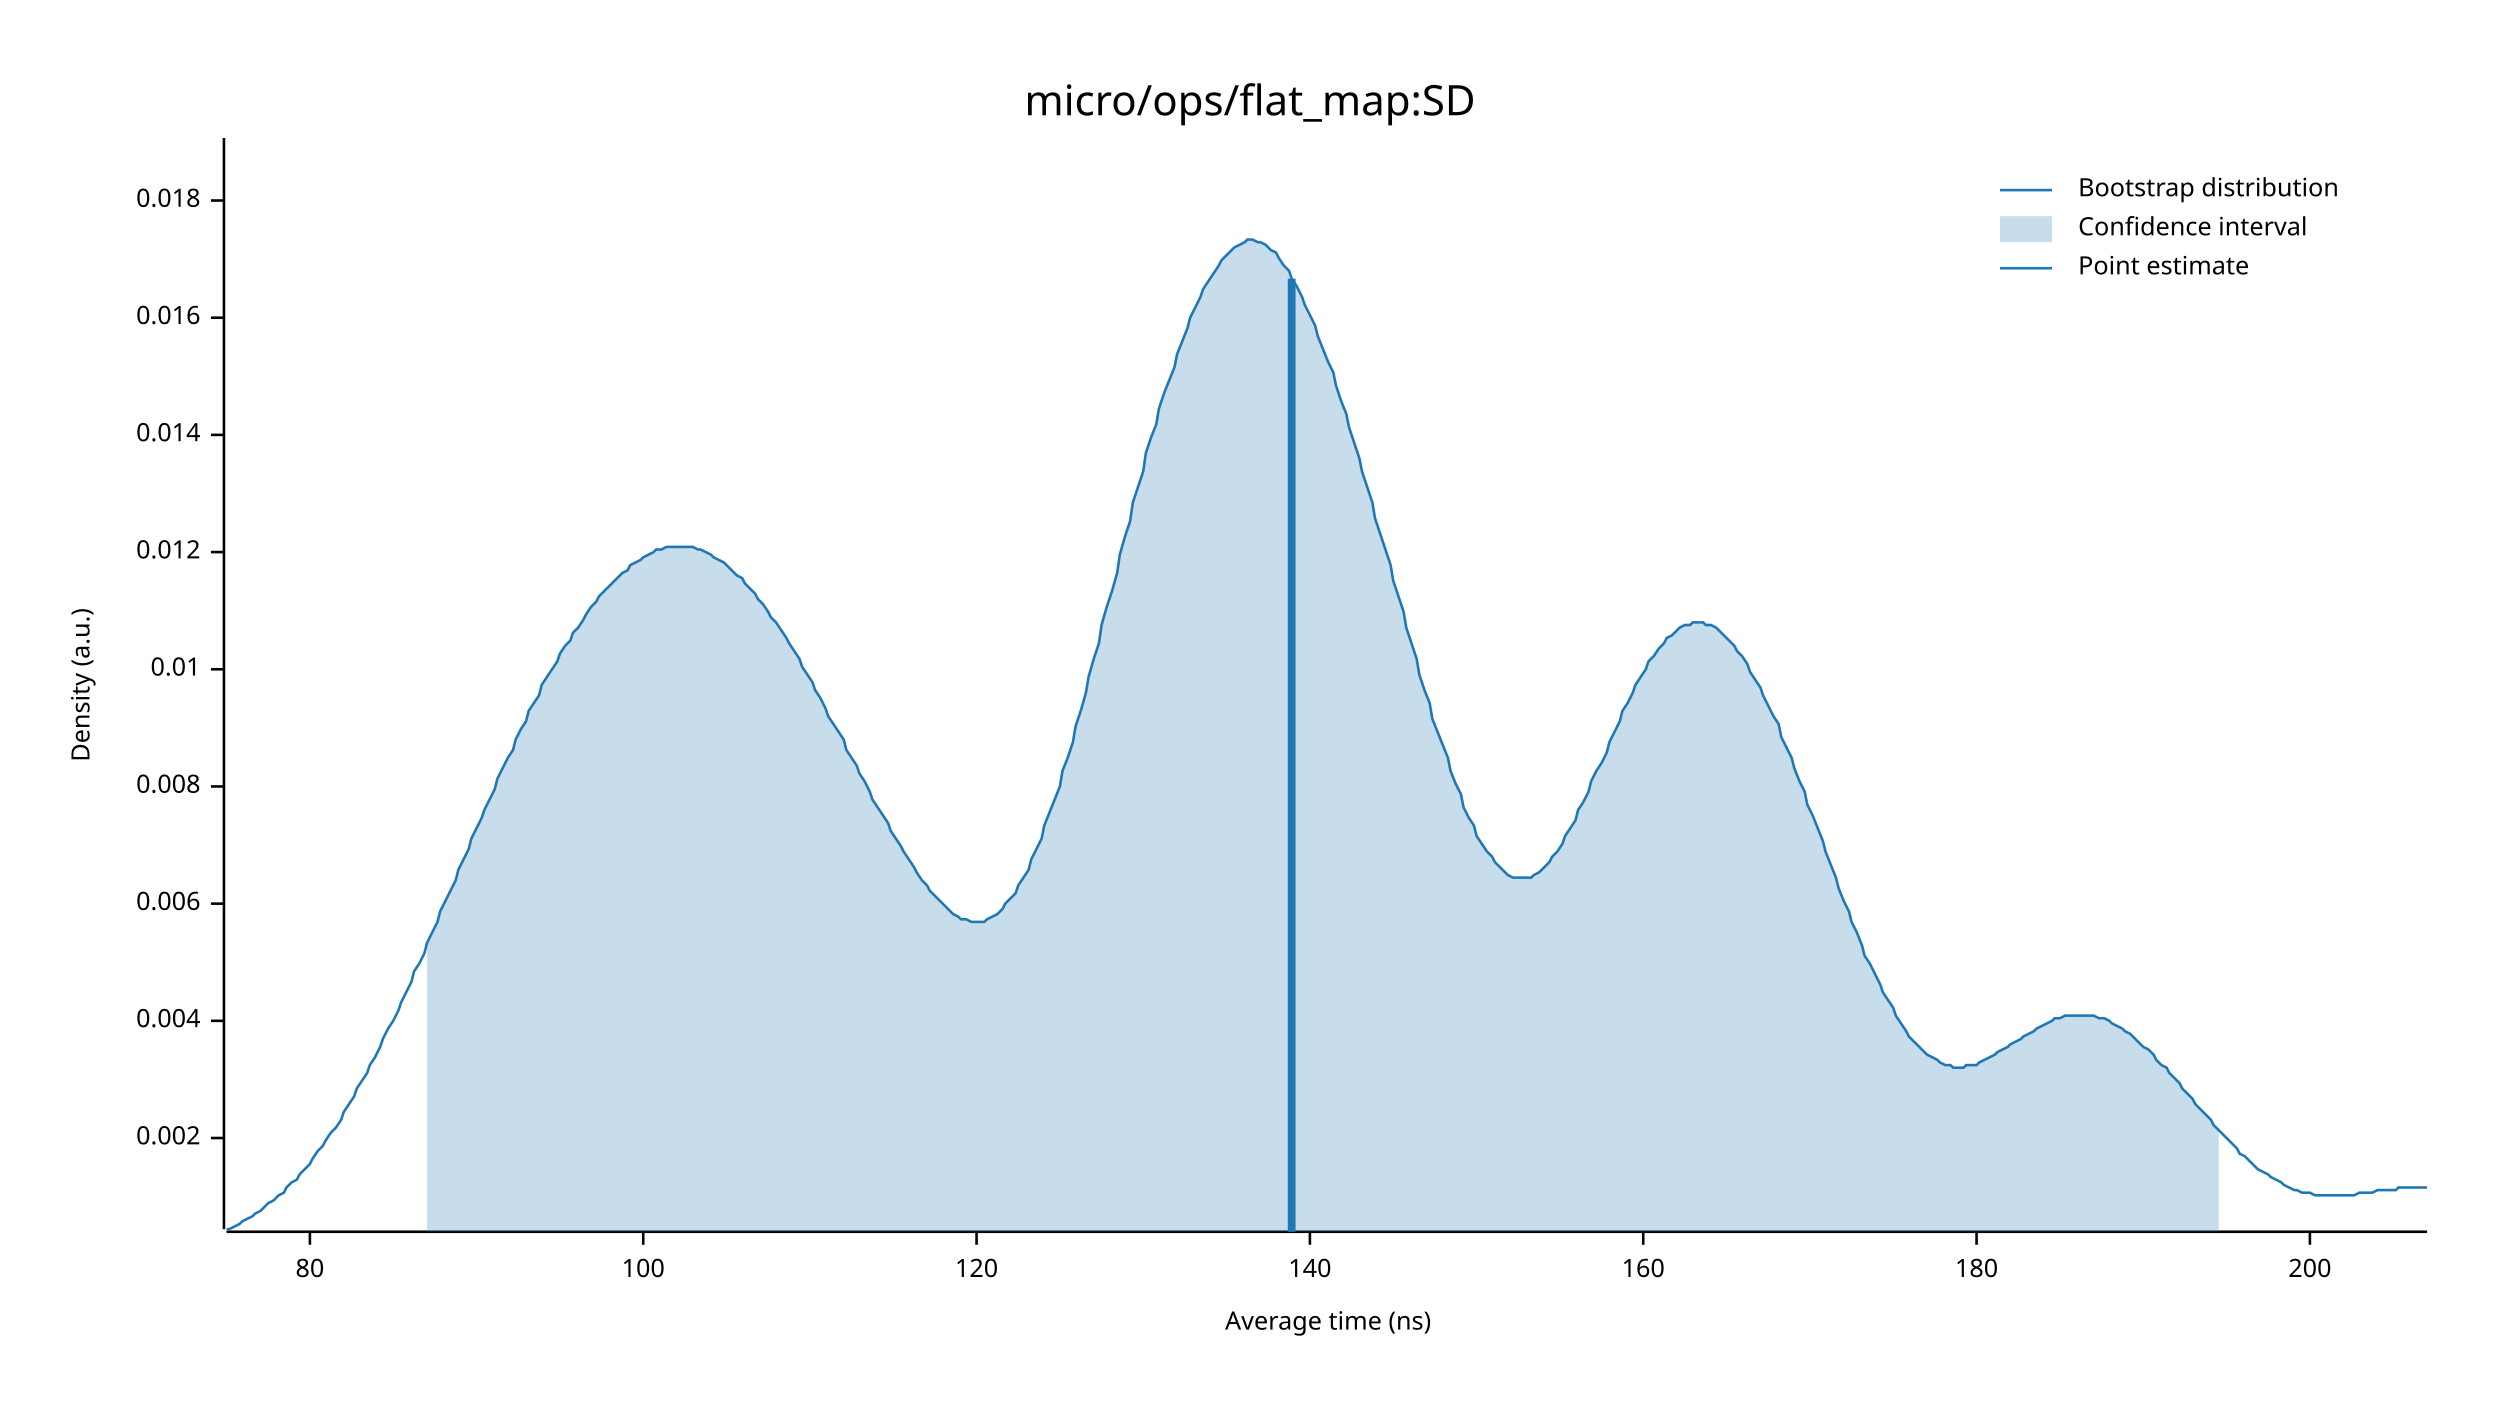
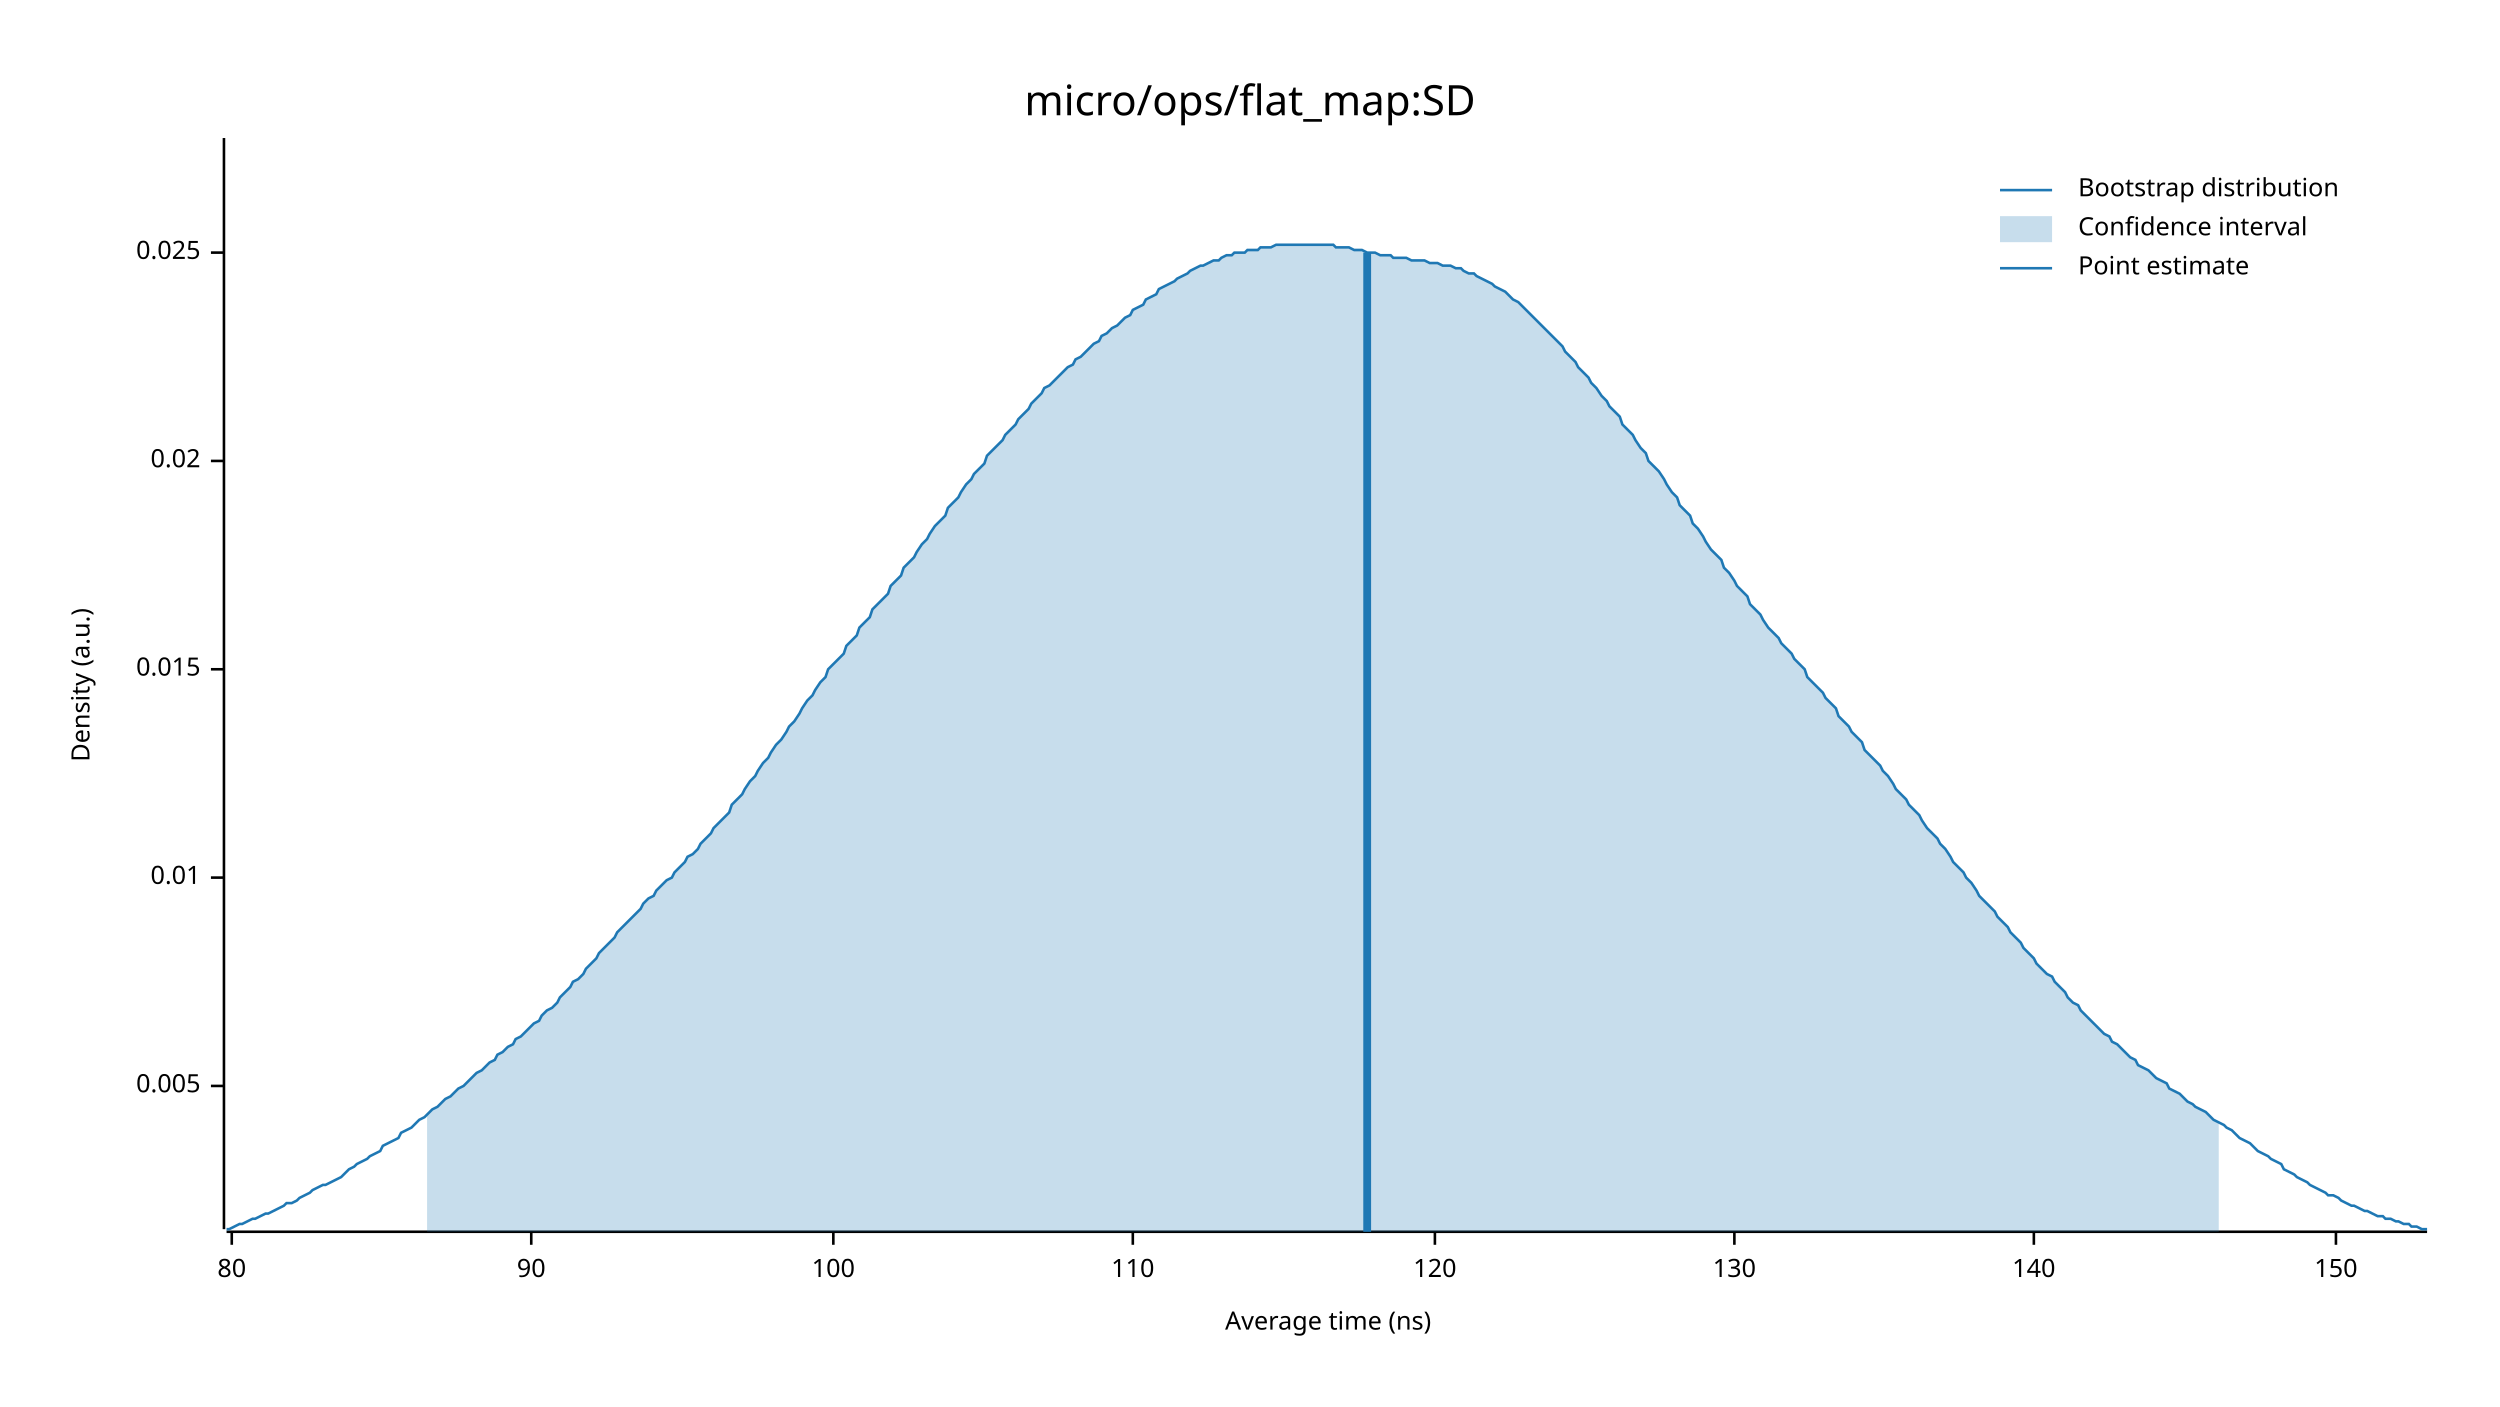
<svg xmlns="http://www.w3.org/2000/svg" width="960" height="540" viewBox="0 0 960 540">
  <text x="480" y="32" dy="0.76em" text-anchor="middle" font-family="sans-serif" font-size="16.129" opacity="1" fill="#000000">
micro/ops/flat_map:SD
</text>
  <text x="27" y="263" dy="0.76em" text-anchor="middle" font-family="sans-serif" font-size="9.677" opacity="1" fill="#000000" transform="rotate(270, 27, 263)">
Density (a.u.)
</text>
  <text x="510" y="513" dy="-0.5ex" text-anchor="middle" font-family="sans-serif" font-size="9.677" opacity="1" fill="#000000">
Average time (ns)
</text>
  <polyline fill="none" opacity="1" stroke="#000000" stroke-width="1" points="86,53 86,472 " />
-   <text x="77" y="437" dy="0.5ex" text-anchor="end" font-family="sans-serif" font-size="9.677" opacity="1" fill="#000000">
- 0.002
+   <text x="77" y="417" dy="0.5ex" text-anchor="end" font-family="sans-serif" font-size="9.677" opacity="1" fill="#000000">
+ 0.005
</text>
-   <polyline fill="none" opacity="1" stroke="#000000" stroke-width="1" points="81,437 86,437 " />
-   <text x="77" y="392" dy="0.5ex" text-anchor="end" font-family="sans-serif" font-size="9.677" opacity="1" fill="#000000">
- 0.004
- </text>
-   <polyline fill="none" opacity="1" stroke="#000000" stroke-width="1" points="81,392 86,392 " />
-   <text x="77" y="347" dy="0.5ex" text-anchor="end" font-family="sans-serif" font-size="9.677" opacity="1" fill="#000000">
- 0.006
- </text>
-   <polyline fill="none" opacity="1" stroke="#000000" stroke-width="1" points="81,347 86,347 " />
-   <text x="77" y="302" dy="0.5ex" text-anchor="end" font-family="sans-serif" font-size="9.677" opacity="1" fill="#000000">
- 0.008
- </text>
-   <polyline fill="none" opacity="1" stroke="#000000" stroke-width="1" points="81,302 86,302 " />
-   <text x="77" y="257" dy="0.5ex" text-anchor="end" font-family="sans-serif" font-size="9.677" opacity="1" fill="#000000">
+   <polyline fill="none" opacity="1" stroke="#000000" stroke-width="1" points="81,417 86,417 " />
+   <text x="77" y="337" dy="0.5ex" text-anchor="end" font-family="sans-serif" font-size="9.677" opacity="1" fill="#000000">
0.01
</text>
+   <polyline fill="none" opacity="1" stroke="#000000" stroke-width="1" points="81,337 86,337 " />
+   <text x="77" y="257" dy="0.5ex" text-anchor="end" font-family="sans-serif" font-size="9.677" opacity="1" fill="#000000">
+ 0.015
+ </text>
  <polyline fill="none" opacity="1" stroke="#000000" stroke-width="1" points="81,257 86,257 " />
-   <text x="77" y="212" dy="0.5ex" text-anchor="end" font-family="sans-serif" font-size="9.677" opacity="1" fill="#000000">
- 0.012
+   <text x="77" y="177" dy="0.5ex" text-anchor="end" font-family="sans-serif" font-size="9.677" opacity="1" fill="#000000">
+ 0.02
</text>
-   <polyline fill="none" opacity="1" stroke="#000000" stroke-width="1" points="81,212 86,212 " />
-   <text x="77" y="167" dy="0.5ex" text-anchor="end" font-family="sans-serif" font-size="9.677" opacity="1" fill="#000000">
- 0.014
+   <polyline fill="none" opacity="1" stroke="#000000" stroke-width="1" points="81,177 86,177 " />
+   <text x="77" y="97" dy="0.5ex" text-anchor="end" font-family="sans-serif" font-size="9.677" opacity="1" fill="#000000">
+ 0.025
</text>
-   <polyline fill="none" opacity="1" stroke="#000000" stroke-width="1" points="81,167 86,167 " />
-   <text x="77" y="122" dy="0.5ex" text-anchor="end" font-family="sans-serif" font-size="9.677" opacity="1" fill="#000000">
- 0.016
- </text>
-   <polyline fill="none" opacity="1" stroke="#000000" stroke-width="1" points="81,122 86,122 " />
-   <text x="77" y="77" dy="0.5ex" text-anchor="end" font-family="sans-serif" font-size="9.677" opacity="1" fill="#000000">
- 0.018
- </text>
-   <polyline fill="none" opacity="1" stroke="#000000" stroke-width="1" points="81,77 86,77 " />
+   <polyline fill="none" opacity="1" stroke="#000000" stroke-width="1" points="81,97 86,97 " />
  <polyline fill="none" opacity="1" stroke="#000000" stroke-width="1" points="87,473 932,473 " />
-   <text x="119" y="483" dy="0.76em" text-anchor="middle" font-family="sans-serif" font-size="9.677" opacity="1" fill="#000000">
+   <text x="89" y="483" dy="0.76em" text-anchor="middle" font-family="sans-serif" font-size="9.677" opacity="1" fill="#000000">
80
</text>
-   <polyline fill="none" opacity="1" stroke="#000000" stroke-width="1" points="119,473 119,478 " />
-   <text x="247" y="483" dy="0.76em" text-anchor="middle" font-family="sans-serif" font-size="9.677" opacity="1" fill="#000000">
+   <polyline fill="none" opacity="1" stroke="#000000" stroke-width="1" points="89,473 89,478 " />
+   <text x="204" y="483" dy="0.76em" text-anchor="middle" font-family="sans-serif" font-size="9.677" opacity="1" fill="#000000">
+ 90
+ </text>
+   <polyline fill="none" opacity="1" stroke="#000000" stroke-width="1" points="204,473 204,478 " />
+   <text x="320" y="483" dy="0.76em" text-anchor="middle" font-family="sans-serif" font-size="9.677" opacity="1" fill="#000000">
100
</text>
-   <polyline fill="none" opacity="1" stroke="#000000" stroke-width="1" points="247,473 247,478 " />
-   <text x="375" y="483" dy="0.76em" text-anchor="middle" font-family="sans-serif" font-size="9.677" opacity="1" fill="#000000">
+   <polyline fill="none" opacity="1" stroke="#000000" stroke-width="1" points="320,473 320,478 " />
+   <text x="435" y="483" dy="0.76em" text-anchor="middle" font-family="sans-serif" font-size="9.677" opacity="1" fill="#000000">
+ 110
+ </text>
+   <polyline fill="none" opacity="1" stroke="#000000" stroke-width="1" points="435,473 435,478 " />
+   <text x="551" y="483" dy="0.76em" text-anchor="middle" font-family="sans-serif" font-size="9.677" opacity="1" fill="#000000">
120
</text>
-   <polyline fill="none" opacity="1" stroke="#000000" stroke-width="1" points="375,473 375,478 " />
-   <text x="503" y="483" dy="0.76em" text-anchor="middle" font-family="sans-serif" font-size="9.677" opacity="1" fill="#000000">
+   <polyline fill="none" opacity="1" stroke="#000000" stroke-width="1" points="551,473 551,478 " />
+   <text x="666" y="483" dy="0.76em" text-anchor="middle" font-family="sans-serif" font-size="9.677" opacity="1" fill="#000000">
+ 130
+ </text>
+   <polyline fill="none" opacity="1" stroke="#000000" stroke-width="1" points="666,473 666,478 " />
+   <text x="781" y="483" dy="0.76em" text-anchor="middle" font-family="sans-serif" font-size="9.677" opacity="1" fill="#000000">
140
</text>
-   <polyline fill="none" opacity="1" stroke="#000000" stroke-width="1" points="503,473 503,478 " />
-   <text x="631" y="483" dy="0.76em" text-anchor="middle" font-family="sans-serif" font-size="9.677" opacity="1" fill="#000000">
- 160
+   <polyline fill="none" opacity="1" stroke="#000000" stroke-width="1" points="781,473 781,478 " />
+   <text x="897" y="483" dy="0.76em" text-anchor="middle" font-family="sans-serif" font-size="9.677" opacity="1" fill="#000000">
+ 150
</text>
-   <polyline fill="none" opacity="1" stroke="#000000" stroke-width="1" points="631,473 631,478 " />
-   <text x="759" y="483" dy="0.76em" text-anchor="middle" font-family="sans-serif" font-size="9.677" opacity="1" fill="#000000">
- 180
- </text>
-   <polyline fill="none" opacity="1" stroke="#000000" stroke-width="1" points="759,473 759,478 " />
-   <text x="887" y="483" dy="0.76em" text-anchor="middle" font-family="sans-serif" font-size="9.677" opacity="1" fill="#000000">
- 200
- </text>
-   <polyline fill="none" opacity="1" stroke="#000000" stroke-width="1" points="887,473 887,478 " />
-   <polyline fill="none" opacity="1" stroke="#1F78B4" stroke-width="1" points="87,472 88,472 90,471 92,470 93,469 95,468 97,467 98,466 100,465 102,463 103,462 105,461 107,459 109,458 110,456 112,454 114,453 115,451 117,449 119,447 120,445 122,442 124,440 125,438 127,435 129,433 131,430 132,427 134,424 136,421 137,418 139,415 141,412 142,409 144,406 146,402 147,399 149,395 151,392 153,388 154,385 156,381 158,377 159,373 161,370 163,366 164,362 166,358 168,354 169,350 171,346 173,342 175,338 176,334 178,330 180,326 181,322 183,318 185,314 186,311 188,307 190,303 191,299 193,295 195,291 197,288 198,284 200,280 202,277 203,273 205,270 207,267 208,263 210,260 212,257 214,254 215,251 217,248 219,246 220,243 222,241 224,238 225,236 227,233 229,231 230,229 232,227 234,225 236,223 237,222 239,220 241,219 242,217 244,216 246,215 247,214 249,213 251,212 252,211 254,211 256,210 258,210 259,210 261,210 263,210 264,210 266,210 268,211 269,211 271,212 273,213 274,214 276,215 278,216 280,218 281,219 283,221 285,222 286,224 288,226 290,228 291,230 293,232 295,235 296,237 298,239 300,242 302,245 303,247 305,250 307,253 308,256 310,259 312,262 313,265 315,268 317,272 318,275 320,278 322,281 324,284 325,288 327,291 329,294 330,297 332,300 334,304 335,307 337,310 339,313 341,316 342,319 344,322 346,325 347,327 349,330 351,333 352,335 354,338 356,340 357,342 359,344 361,346 363,348 364,349 366,351 368,352 369,353 371,353 373,354 374,354 376,354 378,354 379,353 381,352 383,351 385,349 386,347 388,345 390,343 391,340 393,337 395,334 396,330 398,326 400,322 401,317 403,312 405,307 407,302 408,296 410,291 412,285 413,279 415,273 417,266 418,260 420,253 422,247 423,240 425,233 427,227 429,220 430,213 432,206 434,200 435,193 437,187 439,181 440,174 442,168 444,163 445,157 447,151 449,146 451,141 452,136 454,131 456,126 457,122 459,118 461,114 462,111 464,108 466,105 468,102 469,100 471,98 473,96 474,95 476,94 478,93 479,92 481,92 483,93 484,93 486,94 488,96 490,97 491,99 493,102 495,104 496,107 498,110 500,114 501,117 503,121 505,125 506,129 508,134 510,139 512,143 513,148 515,154 517,159 518,164 520,170 522,176 523,181 525,187 527,193 528,199 530,205 532,211 534,217 535,223 537,229 539,235 540,241 542,247 544,253 545,259 547,265 549,270 550,276 552,281 554,286 556,291 557,296 559,301 561,305 562,310 564,314 566,317 567,321 569,324 571,327 573,329 574,331 576,333 578,335 579,336 581,337 583,337 584,337 586,337 588,337 589,336 591,335 593,333 595,331 596,329 598,327 600,324 601,321 603,318 605,315 606,311 608,308 610,304 611,300 613,296 615,293 617,289 618,285 620,281 622,277 623,273 625,270 627,266 628,263 630,260 632,257 633,254 635,252 637,249 639,247 640,245 642,244 644,242 645,241 647,240 649,240 650,239 652,239 654,239 655,240 657,240 659,241 661,243 662,244 664,246 666,248 667,250 669,252 671,255 672,258 674,261 676,264 677,267 679,271 681,275 683,278 684,283 686,287 688,291 689,295 691,300 693,304 694,309 696,313 698,318 700,323 701,327 703,332 705,337 706,341 708,346 710,350 711,354 713,358 715,363 716,367 718,370 720,374 722,378 723,381 725,384 727,387 728,390 730,393 732,396 733,398 735,400 737,402 738,403 740,405 742,406 744,407 745,408 747,409 749,409 750,410 752,410 754,410 755,409 757,409 759,409 760,408 762,407 764,406 766,405 767,404 769,403 771,402 772,401 774,400 776,399 777,398 779,397 781,396 782,395 784,394 786,393 788,392 789,391 791,391 793,390 794,390 796,390 798,390 799,390 801,390 803,390 804,390 806,391 808,391 810,392 811,393 813,394 815,395 816,396 818,397 820,399 821,400 823,402 825,403 827,405 828,407 830,409 832,410 833,412 835,414 837,416 838,418 840,420 842,422 843,424 845,426 847,428 849,430 850,432 852,434 854,436 855,437 857,439 859,441 860,443 862,444 864,446 865,447 867,449 869,450 871,451 872,452 874,453 876,454 877,455 879,456 881,457 882,457 884,458 886,458 887,458 889,459 891,459 893,459 894,459 896,459 898,459 899,459 901,459 903,459 904,459 906,458 908,458 909,458 911,458 913,457 915,457 916,457 918,457 920,457 921,456 923,456 925,456 926,456 928,456 930,456 932,456 " />
-   <polygon opacity="0.25" fill="#1F78B4" points="164,362 166,358 168,354 169,350 171,346 173,342 175,338 176,334 178,330 180,326 181,322 183,318 185,314 186,311 188,307 190,303 191,299 193,295 195,291 197,288 198,284 200,280 202,277 203,273 205,270 207,267 208,263 210,260 212,257 214,254 215,251 217,248 219,246 220,243 222,241 224,238 225,236 227,233 229,231 230,229 232,227 234,225 236,223 237,222 239,220 241,219 242,217 244,216 246,215 247,214 249,213 251,212 252,211 254,211 256,210 258,210 259,210 261,210 263,210 264,210 266,210 268,211 269,211 271,212 273,213 274,214 276,215 278,216 280,218 281,219 283,221 285,222 286,224 288,226 290,228 291,230 293,232 295,235 296,237 298,239 300,242 302,245 303,247 305,250 307,253 308,256 310,259 312,262 313,265 315,268 317,272 318,275 320,278 322,281 324,284 325,288 327,291 329,294 330,297 332,300 334,304 335,307 337,310 339,313 341,316 342,319 344,322 346,325 347,327 349,330 351,333 352,335 354,338 356,340 357,342 359,344 361,346 363,348 364,349 366,351 368,352 369,353 371,353 373,354 374,354 376,354 378,354 379,353 381,352 383,351 385,349 386,347 388,345 390,343 391,340 393,337 395,334 396,330 398,326 400,322 401,317 403,312 405,307 407,302 408,296 410,291 412,285 413,279 415,273 417,266 418,260 420,253 422,247 423,240 425,233 427,227 429,220 430,213 432,206 434,200 435,193 437,187 439,181 440,174 442,168 444,163 445,157 447,151 449,146 451,141 452,136 454,131 456,126 457,122 459,118 461,114 462,111 464,108 466,105 468,102 469,100 471,98 473,96 474,95 476,94 478,93 479,92 481,92 483,93 484,93 486,94 488,96 490,97 491,99 493,102 495,104 496,107 498,110 500,114 501,117 503,121 505,125 506,129 508,134 510,139 512,143 513,148 515,154 517,159 518,164 520,170 522,176 523,181 525,187 527,193 528,199 530,205 532,211 534,217 535,223 537,229 539,235 540,241 542,247 544,253 545,259 547,265 549,270 550,276 552,281 554,286 556,291 557,296 559,301 561,305 562,310 564,314 566,317 567,321 569,324 571,327 573,329 574,331 576,333 578,335 579,336 581,337 583,337 584,337 586,337 588,337 589,336 591,335 593,333 595,331 596,329 598,327 600,324 601,321 603,318 605,315 606,311 608,308 610,304 611,300 613,296 615,293 617,289 618,285 620,281 622,277 623,273 625,270 627,266 628,263 630,260 632,257 633,254 635,252 637,249 639,247 640,245 642,244 644,242 645,241 647,240 649,240 650,239 652,239 654,239 655,240 657,240 659,241 661,243 662,244 664,246 666,248 667,250 669,252 671,255 672,258 674,261 676,264 677,267 679,271 681,275 683,278 684,283 686,287 688,291 689,295 691,300 693,304 694,309 696,313 698,318 700,323 701,327 703,332 705,337 706,341 708,346 710,350 711,354 713,358 715,363 716,367 718,370 720,374 722,378 723,381 725,384 727,387 728,390 730,393 732,396 733,398 735,400 737,402 738,403 740,405 742,406 744,407 745,408 747,409 749,409 750,410 752,410 754,410 755,409 757,409 759,409 760,408 762,407 764,406 766,405 767,404 769,403 771,402 772,401 774,400 776,399 777,398 779,397 781,396 782,395 784,394 786,393 788,392 789,391 791,391 793,390 794,390 796,390 798,390 799,390 801,390 803,390 804,390 806,391 808,391 810,392 811,393 813,394 815,395 816,396 818,397 820,399 821,400 823,402 825,403 827,405 828,407 830,409 832,410 833,412 835,414 837,416 838,418 840,420 842,422 843,424 845,426 847,428 849,430 850,432 852,434 852,473 164,473 " />
-   <polyline fill="none" opacity="1" stroke="#1F78B4" stroke-width="3" points="496,473 496,107 " />
+   <polyline fill="none" opacity="1" stroke="#000000" stroke-width="1" points="897,473 897,478 " />
+   <polyline fill="none" opacity="1" stroke="#1F78B4" stroke-width="1" points="87,472 88,472 90,471 92,470 93,470 95,469 97,468 98,468 100,467 102,466 103,466 105,465 107,464 109,463 110,462 112,462 114,461 115,460 117,459 119,458 120,457 122,456 124,455 125,455 127,454 129,453 131,452 132,451 134,449 136,448 137,447 139,446 141,445 142,444 144,443 146,442 147,440 149,439 151,438 153,437 154,435 156,434 158,433 159,432 161,430 163,429 164,428 166,426 168,425 169,424 171,422 173,421 175,419 176,418 178,417 180,415 181,414 183,412 185,411 186,410 188,408 190,407 191,405 193,404 195,402 197,401 198,399 200,398 202,396 203,395 205,393 207,392 208,390 210,388 212,387 214,385 215,383 217,381 219,379 220,377 222,376 224,374 225,372 227,370 229,368 230,366 232,364 234,362 236,360 237,358 239,356 241,354 242,353 244,351 246,349 247,347 249,345 251,344 252,342 254,340 256,338 258,337 259,335 261,333 263,331 264,329 266,328 268,326 269,324 271,322 273,320 274,318 276,316 278,314 280,312 281,309 283,307 285,305 286,303 288,300 290,298 291,296 293,293 295,291 296,289 298,286 300,284 302,281 303,279 305,277 307,274 308,272 310,269 312,267 313,265 315,262 317,260 318,257 320,255 322,253 324,251 325,248 327,246 329,244 330,241 332,239 334,237 335,234 337,232 339,230 341,228 342,225 344,223 346,221 347,218 349,216 351,214 352,212 354,209 356,207 357,205 359,202 361,200 363,198 364,195 366,193 368,191 369,189 371,186 373,184 374,182 376,180 378,178 379,175 381,173 383,171 385,169 386,167 388,165 390,163 391,161 393,159 395,157 396,155 398,153 400,151 401,149 403,148 405,146 407,144 408,143 410,141 412,140 413,138 415,137 417,135 418,134 420,132 422,131 423,129 425,128 427,126 429,125 430,124 432,122 434,121 435,119 437,118 439,117 440,115 442,114 444,113 445,111 447,110 449,109 451,108 452,107 454,106 456,105 457,104 459,103 461,102 462,102 464,101 466,100 468,100 469,99 471,98 473,98 474,97 476,97 478,97 479,96 481,96 483,96 484,95 486,95 488,95 490,94 491,94 493,94 495,94 496,94 498,94 500,94 501,94 503,94 505,94 506,94 508,94 510,94 512,94 513,95 515,95 517,95 518,95 520,96 522,96 523,96 525,97 527,97 528,97 530,98 532,98 534,98 535,99 537,99 539,99 540,99 542,100 544,100 545,100 547,100 549,101 550,101 552,101 554,102 556,102 557,102 559,103 561,103 562,104 564,105 566,105 567,106 569,107 571,108 573,109 574,110 576,111 578,112 579,113 581,115 583,116 584,117 586,119 588,121 589,122 591,124 593,126 595,128 596,129 598,131 600,133 601,135 603,137 605,139 606,141 608,143 610,145 611,147 613,149 615,152 617,154 618,156 620,158 622,160 623,163 625,165 627,167 628,169 630,172 632,174 633,177 635,179 637,181 639,184 640,186 642,189 644,191 645,194 647,196 649,198 650,201 652,203 654,206 655,208 657,211 659,213 661,215 662,218 664,220 666,223 667,225 669,227 671,229 672,232 674,234 676,236 677,238 679,241 681,243 683,245 684,247 686,249 688,251 689,253 691,255 693,257 694,260 696,262 698,264 700,266 701,268 703,270 705,272 706,275 708,277 710,279 711,281 713,283 715,285 716,288 718,290 720,292 722,294 723,296 725,298 727,301 728,303 730,305 732,307 733,309 735,311 737,313 738,315 740,318 742,320 744,322 745,324 747,326 749,329 750,331 752,333 754,335 755,337 757,339 759,342 760,344 762,346 764,348 766,350 767,352 769,354 771,356 772,358 774,360 776,362 777,364 779,366 781,368 782,370 784,372 786,374 788,375 789,377 791,379 793,381 794,383 796,385 798,386 799,388 801,390 803,392 804,393 806,395 808,397 810,398 811,400 813,401 815,403 816,404 818,406 820,407 821,409 823,410 825,411 827,413 828,414 830,415 832,416 833,418 835,419 837,420 838,421 840,423 842,424 843,425 845,426 847,427 849,429 850,430 852,431 854,432 855,433 857,434 859,436 860,437 862,438 864,439 865,440 867,442 869,443 871,444 872,445 874,446 876,447 877,449 879,450 881,451 882,452 884,453 886,454 887,455 889,456 891,457 893,458 894,459 896,459 898,460 899,461 901,462 903,463 904,463 906,464 908,465 909,465 911,466 913,467 915,467 916,468 918,468 920,469 921,469 923,470 925,470 926,471 928,471 930,472 932,472 " />
+   <polygon opacity="0.25" fill="#1F78B4" points="164,428 166,426 168,425 169,424 171,422 173,421 175,419 176,418 178,417 180,415 181,414 183,412 185,411 186,410 188,408 190,407 191,405 193,404 195,402 197,401 198,399 200,398 202,396 203,395 205,393 207,392 208,390 210,388 212,387 214,385 215,383 217,381 219,379 220,377 222,376 224,374 225,372 227,370 229,368 230,366 232,364 234,362 236,360 237,358 239,356 241,354 242,353 244,351 246,349 247,347 249,345 251,344 252,342 254,340 256,338 258,337 259,335 261,333 263,331 264,329 266,328 268,326 269,324 271,322 273,320 274,318 276,316 278,314 280,312 281,309 283,307 285,305 286,303 288,300 290,298 291,296 293,293 295,291 296,289 298,286 300,284 302,281 303,279 305,277 307,274 308,272 310,269 312,267 313,265 315,262 317,260 318,257 320,255 322,253 324,251 325,248 327,246 329,244 330,241 332,239 334,237 335,234 337,232 339,230 341,228 342,225 344,223 346,221 347,218 349,216 351,214 352,212 354,209 356,207 357,205 359,202 361,200 363,198 364,195 366,193 368,191 369,189 371,186 373,184 374,182 376,180 378,178 379,175 381,173 383,171 385,169 386,167 388,165 390,163 391,161 393,159 395,157 396,155 398,153 400,151 401,149 403,148 405,146 407,144 408,143 410,141 412,140 413,138 415,137 417,135 418,134 420,132 422,131 423,129 425,128 427,126 429,125 430,124 432,122 434,121 435,119 437,118 439,117 440,115 442,114 444,113 445,111 447,110 449,109 451,108 452,107 454,106 456,105 457,104 459,103 461,102 462,102 464,101 466,100 468,100 469,99 471,98 473,98 474,97 476,97 478,97 479,96 481,96 483,96 484,95 486,95 488,95 490,94 491,94 493,94 495,94 496,94 498,94 500,94 501,94 503,94 505,94 506,94 508,94 510,94 512,94 513,95 515,95 517,95 518,95 520,96 522,96 523,96 525,97 527,97 528,97 530,98 532,98 534,98 535,99 537,99 539,99 540,99 542,100 544,100 545,100 547,100 549,101 550,101 552,101 554,102 556,102 557,102 559,103 561,103 562,104 564,105 566,105 567,106 569,107 571,108 573,109 574,110 576,111 578,112 579,113 581,115 583,116 584,117 586,119 588,121 589,122 591,124 593,126 595,128 596,129 598,131 600,133 601,135 603,137 605,139 606,141 608,143 610,145 611,147 613,149 615,152 617,154 618,156 620,158 622,160 623,163 625,165 627,167 628,169 630,172 632,174 633,177 635,179 637,181 639,184 640,186 642,189 644,191 645,194 647,196 649,198 650,201 652,203 654,206 655,208 657,211 659,213 661,215 662,218 664,220 666,223 667,225 669,227 671,229 672,232 674,234 676,236 677,238 679,241 681,243 683,245 684,247 686,249 688,251 689,253 691,255 693,257 694,260 696,262 698,264 700,266 701,268 703,270 705,272 706,275 708,277 710,279 711,281 713,283 715,285 716,288 718,290 720,292 722,294 723,296 725,298 727,301 728,303 730,305 732,307 733,309 735,311 737,313 738,315 740,318 742,320 744,322 745,324 747,326 749,329 750,331 752,333 754,335 755,337 757,339 759,342 760,344 762,346 764,348 766,350 767,352 769,354 771,356 772,358 774,360 776,362 777,364 779,366 781,368 782,370 784,372 786,374 788,375 789,377 791,379 793,381 794,383 796,385 798,386 799,388 801,390 803,392 804,393 806,395 808,397 810,398 811,400 813,401 815,403 816,404 818,406 820,407 821,409 823,410 825,411 827,413 828,414 830,415 832,416 833,418 835,419 837,420 838,421 840,423 842,424 843,425 845,426 847,427 849,429 850,430 852,431 852,473 164,473 " />
+   <polyline fill="none" opacity="1" stroke="#1F78B4" stroke-width="3" points="525,473 525,97 " />
  <text x="798" y="68" dy="0.76em" text-anchor="start" font-family="sans-serif" font-size="9.677" opacity="1" fill="#000000">
Bootstrap distribution
</text>
  <text x="798" y="83" dy="0.76em" text-anchor="start" font-family="sans-serif" font-size="9.677" opacity="1" fill="#000000">
Confidence interval
</text>
  <text x="798" y="98" dy="0.76em" text-anchor="start" font-family="sans-serif" font-size="9.677" opacity="1" fill="#000000">
Point estimate
</text>
  <polyline fill="none" opacity="1" stroke="#1F78B4" stroke-width="1" points="768,73 788,73 " />
  <rect x="768" y="83" width="20" height="10" opacity="0.25" fill="#1F78B4" stroke="none" />
  <polyline fill="none" opacity="1" stroke="#1F78B4" stroke-width="1" points="768,103 788,103 " />
</svg>
